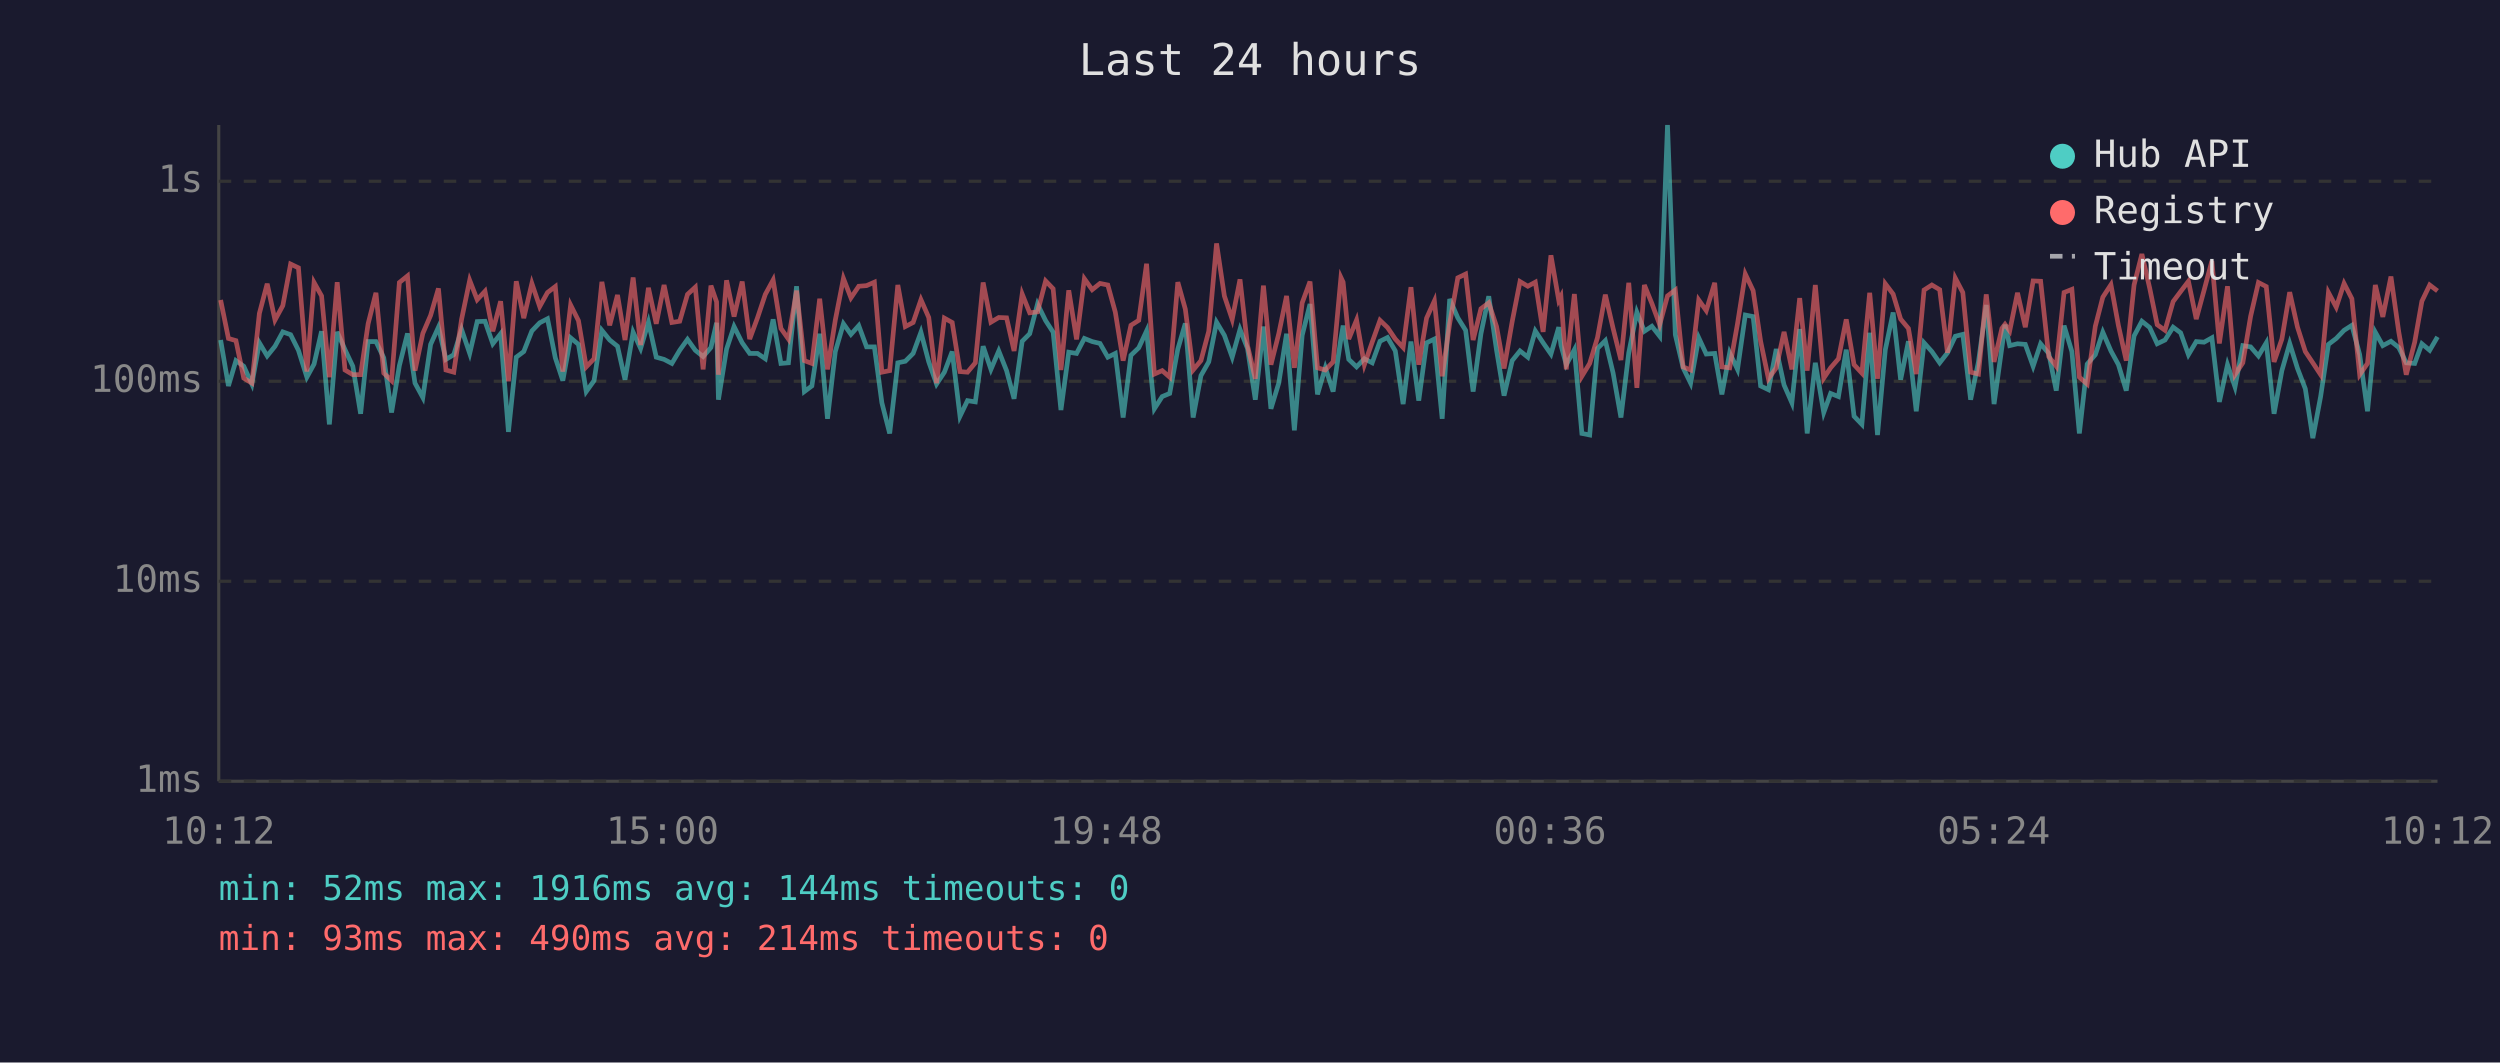
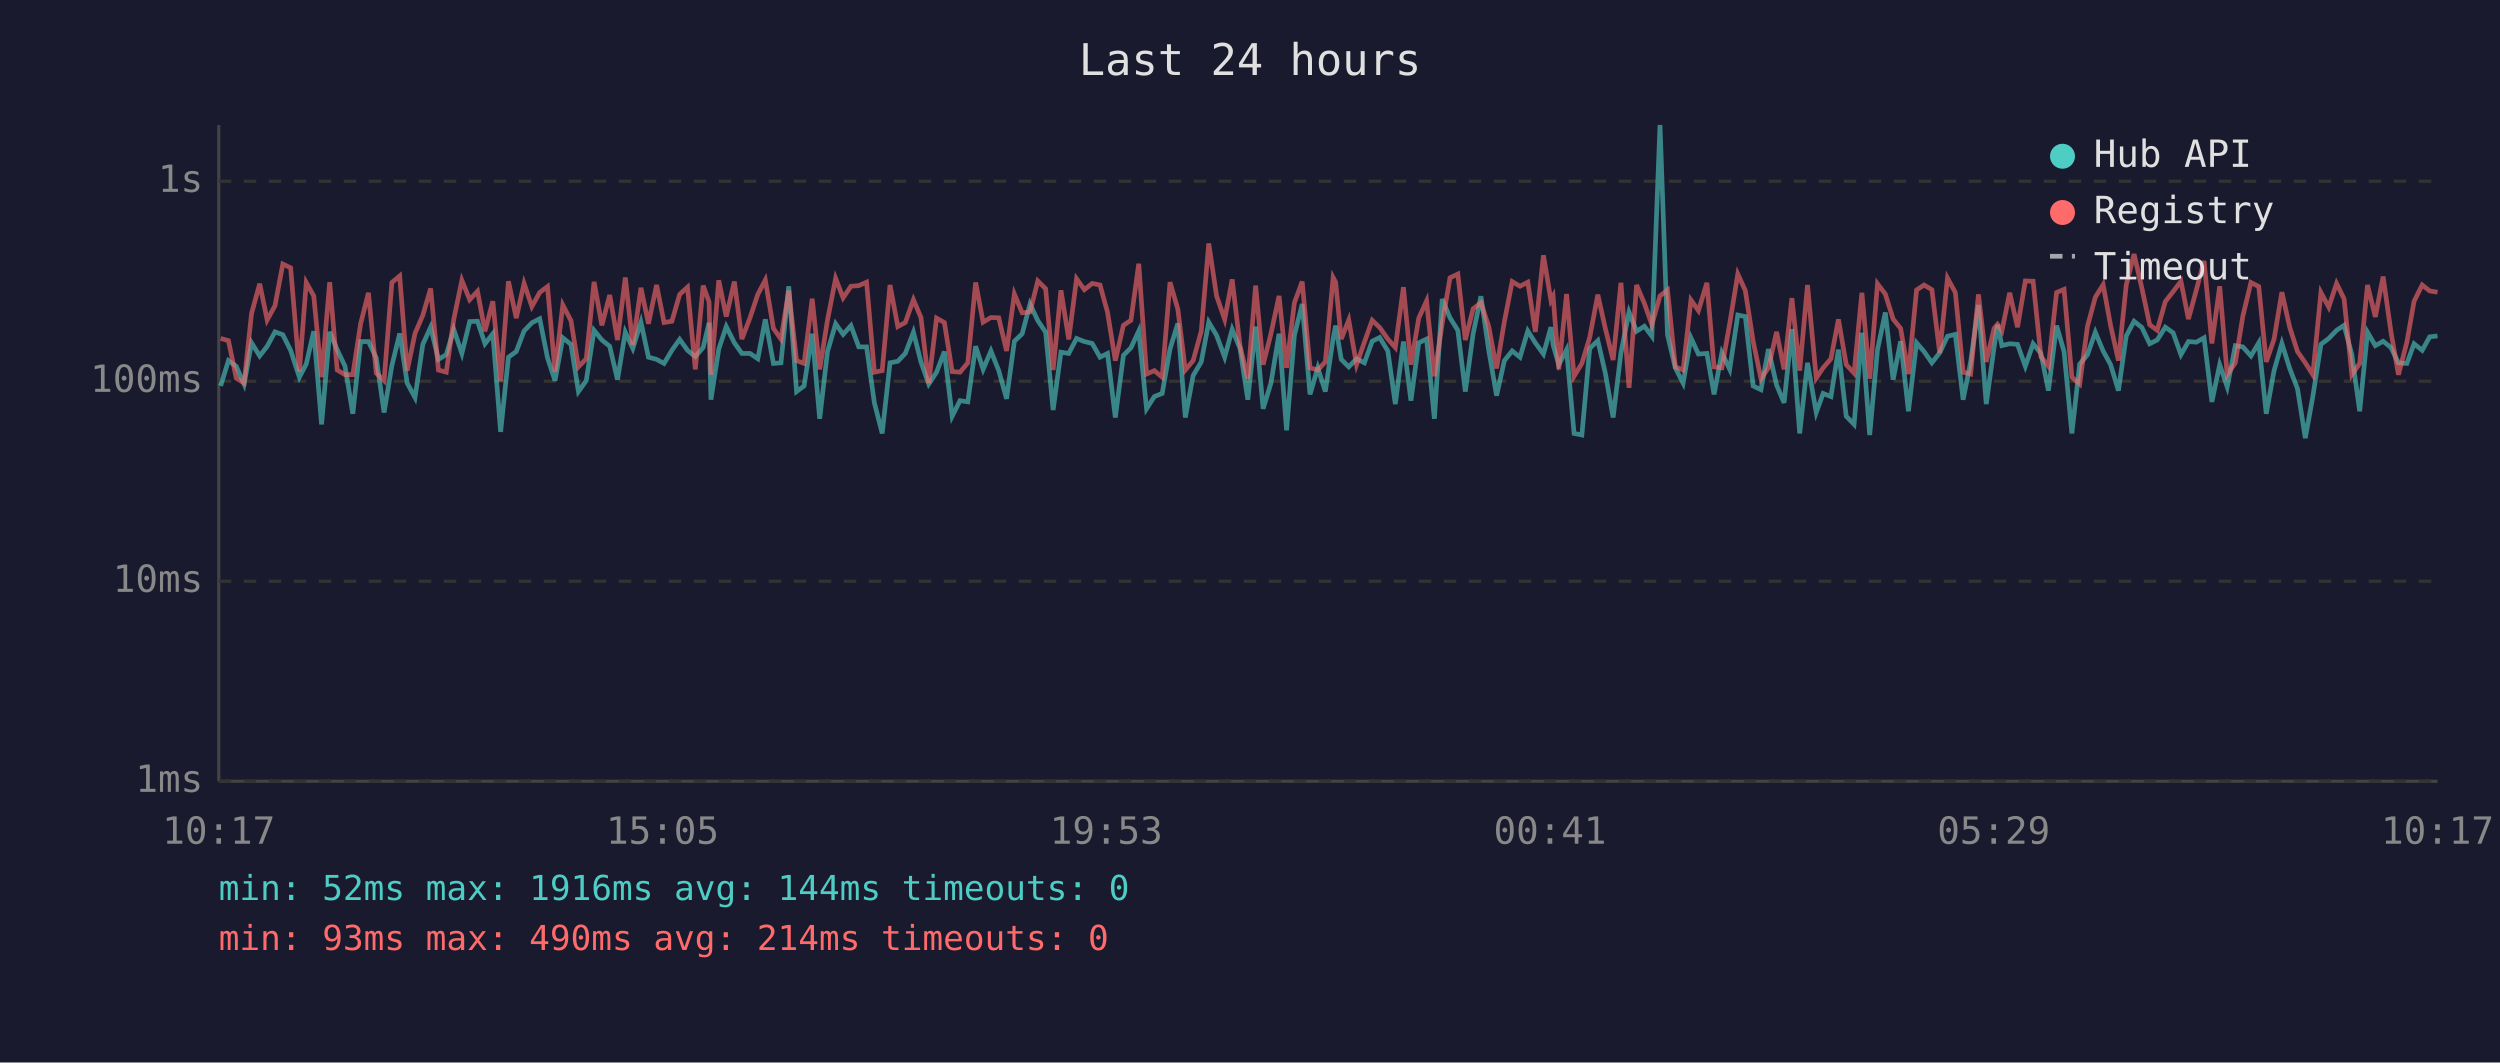
<svg xmlns="http://www.w3.org/2000/svg" viewBox="0 0 800 340" font-family="monospace" font-size="12">
  <rect width="800" height="340" fill="#1a1a2e" />
  <text x="400" y="24" fill="#e0e0e0" font-size="14" text-anchor="middle">Last 24 hours</text>
  <line x1="70" y1="40" x2="70" y2="250" stroke="#444" stroke-width="1" />
  <line x1="70" y1="250" x2="780" y2="250" stroke="#444" stroke-width="1" />
  <line x1="70" y1="250" x2="780" y2="250" stroke="#333" stroke-width="1" stroke-dasharray="4" />
  <text x="65" y="250" fill="#888" text-anchor="end" dominant-baseline="middle">1ms</text>
  <line x1="70" y1="186" x2="780" y2="186" stroke="#333" stroke-width="1" stroke-dasharray="4" />
  <text x="65" y="186" fill="#888" text-anchor="end" dominant-baseline="middle">10ms</text>
  <line x1="70" y1="122" x2="780" y2="122" stroke="#333" stroke-width="1" stroke-dasharray="4" />
  <text x="65" y="122" fill="#888" text-anchor="end" dominant-baseline="middle">100ms</text>
  <line x1="70" y1="58" x2="780" y2="58" stroke="#333" stroke-width="1" stroke-dasharray="4" />
  <text x="65" y="58" fill="#888" text-anchor="end" dominant-baseline="middle">1s</text>
-   <text x="70" y="270" fill="#888" text-anchor="middle">10:12</text>
-   <text x="212" y="270" fill="#888" text-anchor="middle">15:00</text>
-   <text x="354" y="270" fill="#888" text-anchor="middle">19:48</text>
-   <text x="496" y="270" fill="#888" text-anchor="middle">00:36</text>
-   <text x="638" y="270" fill="#888" text-anchor="middle">05:24</text>
-   <text x="780" y="270" fill="#888" text-anchor="middle">10:12</text>
-   <polyline points="70.6,108.8 73.1,123.5 75.5,115.4 78.0,117.2 80.6,122.9 83.0,109.7 85.5,113.9 88.0,110.8 90.5,106.2 93.0,107.1 95.5,112.1 98.2,120.7 100.5,116.5 102.9,106.0 105.4,135.8 107.9,106.2 110.4,111.9 112.9,117.2 115.4,132.4 117.8,109.3 120.3,109.3 122.8,114.5 125.3,132.0 127.8,117.0 130.4,106.7 132.8,122.6 135.3,127.2 137.8,110.2 140.3,104.7 142.7,115.0 145.2,113.5 147.7,105.4 150.3,113.1 152.7,102.9 155.2,102.8 157.7,110.0 160.2,106.8 162.7,138.2 165.2,114.3 167.6,112.5 170.2,105.9 172.7,103.3 175.2,102.0 177.7,114.5 180.1,121.8 182.6,108.1 185.1,110.2 187.6,125.3 190.1,121.8 192.6,105.7 195.1,108.8 197.6,110.8 200.0,121.5 202.6,106.3 205.0,111.5 207.5,103.1 210.0,114.3 212.5,115.0 215.0,116.3 217.5,112.1 220.0,108.6 222.5,112.1 225.0,114.1 227.5,111.2 229.3,103.3 229.9,127.9 232.5,111.7 234.9,104.5 237.5,109.7 239.9,113.1 242.4,113.1 244.9,114.8 247.4,102.2 249.9,116.3 252.3,116.1 254.9,91.6 257.4,125.3 259.8,123.5 262.3,106.8 264.8,134.0 267.3,112.5 269.9,103.6 272.3,107.0 274.8,104.2 277.3,111.0 279.8,111.0 282.2,128.9 284.7,138.7 287.3,116.1 289.7,115.6 292.2,113.1 294.7,106.3 297.2,115.8 299.7,122.9 302.2,119.1 304.7,112.5 307.2,133.2 309.6,128.2 312.1,128.6 314.6,110.8 317.1,118.2 319.6,112.3 322.1,118.6 324.5,127.6 327.1,109.2 329.5,106.8 332.0,97.3 334.6,102.6 337.0,106.3 339.5,131.2 342.0,112.7 344.5,113.1 347.0,108.3 349.5,109.3 352.0,109.9 354.5,114.3 356.9,113.1 359.4,133.6 361.9,113.7 364.4,111.3 366.9,105.9 369.4,130.8 371.9,126.9 374.3,125.9 376.9,111.7 379.3,103.5 381.8,133.6 384.3,120.2 386.8,115.8 389.3,103.1 391.8,107.3 394.3,114.3 396.8,105.4 399.2,111.5 401.7,127.9 404.3,104.5 406.7,130.8 409.2,122.6 411.7,106.8 414.2,137.7 416.7,107.3 419.2,97.3 421.6,126.2 424.1,117.7 426.6,125.3 429.1,108.3 429.8,104.2 431.6,115.0 434.1,117.4 436.6,114.8 439.1,116.1 441.6,109.2 444.0,108.0 446.5,112.3 449.0,129.3 451.5,109.3 454.0,128.2 456.5,109.7 459.0,108.5 461.5,134.0 463.9,95.7 466.5,101.7 469.0,105.7 471.4,125.3 473.9,106.8 476.4,94.8 478.9,112.1 481.3,126.6 483.9,115.4 486.4,112.3 488.9,114.3 491.3,105.9 493.8,109.7 496.3,113.3 498.8,104.7 499.5,110.4 501.2,116.7 503.8,111.9 506.2,138.7 508.7,139.2 511.2,111.5 513.7,109.0 516.2,119.4 518.7,133.6 521.2,112.9 523.8,99.9 526.2,106.0 528.6,104.4 531.1,107.6 533.6,40.0 536.1,107.1 538.6,117.7 541.0,122.6 543.6,108.1 546.0,113.3 548.7,113.1 551.0,126.2 553.5,112.9 556.0,118.2 558.5,100.8 561.0,101.3 563.4,123.5 565.9,124.7 568.4,111.7 570.9,123.2 573.4,128.9 575.9,105.3 578.3,138.7 580.9,116.1 583.6,132.0 585.8,125.9 588.3,126.9 590.8,111.9 593.3,133.2 595.8,135.8 598.3,106.5 600.8,139.2 603.3,111.9 605.8,100.0 608.2,121.5 610.7,109.2 613.2,131.6 615.7,109.7 618.2,112.5 620.7,116.1 623.2,112.9 625.7,107.6 628.1,107.0 630.6,127.9 633.1,115.8 635.6,97.6 638.1,129.3 640.6,111.2 641.6,103.9 643.1,110.6 645.6,110.0 648.1,110.2 650.6,117.2 653.0,110.0 655.6,113.1 658.0,125.0 660.5,104.2 663.0,112.5 665.4,138.7 667.9,116.5 670.5,113.5 672.9,106.3 675.5,112.3 677.9,116.7 680.4,125.0 682.9,107.5 685.4,102.8 687.9,104.8 690.3,110.0 692.8,108.8 695.4,104.7 697.8,106.5 700.3,113.5 702.8,109.3 705.3,109.5 707.8,108.1 710.2,128.6 712.8,116.7 715.2,123.8 717.7,110.6 720.2,111.0 722.7,113.9 725.2,109.7 727.7,132.4 730.2,118.6 732.7,109.9 735.2,117.9 737.7,124.4 740.1,140.2 742.6,126.9 745.1,110.2 747.6,108.3 750.1,105.7 752.6,104.1 755.1,113.5 757.6,131.6 760.1,106.3 762.5,110.6 765.1,109.2 767.6,111.2 770.0,116.1 772.7,116.3 775.0,110.0 777.5,112.1 780.0,107.8" fill="none" stroke="#4ecdc4" stroke-width="1.5" opacity="0.6" />
-   <polyline points="70.6,96.0 73.1,108.3 75.5,109.0 78.0,121.0 80.6,122.6 83.0,100.3 85.5,90.8 88.0,102.4 90.5,97.8 93.0,84.5 95.5,85.7 98.2,118.9 100.5,90.4 102.9,94.7 105.4,120.7 107.9,90.3 110.4,118.4 112.9,119.9 115.4,119.9 117.8,103.6 120.3,93.7 122.8,119.4 125.3,121.8 127.8,90.4 130.4,88.3 132.8,118.6 135.3,106.7 137.8,100.9 140.3,92.3 142.7,118.4 145.2,119.1 147.7,102.2 150.3,89.7 152.7,95.9 155.2,93.2 157.7,106.0 160.2,96.4 162.7,122.0 165.2,90.0 167.6,101.8 170.2,90.7 172.7,98.1 175.2,93.6 177.7,91.7 180.1,118.9 182.6,97.6 185.1,102.6 187.6,117.4 190.1,114.8 192.6,90.2 195.1,104.1 197.6,94.4 200.0,108.8 202.6,88.8 205.0,110.4 207.5,92.1 210.0,103.6 212.5,91.2 215.0,103.2 217.5,102.8 220.0,94.2 222.5,91.9 225.0,118.2 227.5,91.4 229.3,96.6 229.9,119.9 232.5,89.7 234.9,101.3 237.5,90.1 239.9,108.5 242.4,101.7 244.9,94.2 247.4,89.6 249.9,105.1 252.3,108.5 254.9,93.0 257.4,115.4 259.8,116.3 262.3,95.6 264.8,118.2 267.3,102.4 269.9,89.1 272.3,95.3 274.8,91.6 277.3,91.4 279.8,90.3 282.2,119.1 284.7,118.6 287.3,91.2 289.7,104.5 292.2,103.2 294.7,95.9 297.2,101.6 299.7,122.6 302.2,101.8 304.7,103.2 307.2,118.9 309.6,119.1 312.1,116.1 314.6,90.4 317.1,103.1 319.6,101.6 322.1,101.7 324.5,112.3 327.1,94.1 329.5,100.1 332.0,99.8 334.6,89.9 337.0,92.4 339.5,118.4 342.0,92.9 344.5,108.6 347.0,89.2 349.5,92.7 352.0,90.7 354.5,91.2 356.9,99.9 359.4,115.4 361.9,104.1 364.4,102.5 366.9,84.4 369.4,119.7 371.9,118.6 374.3,120.7 376.9,90.3 379.3,98.9 381.8,118.4 384.3,115.4 386.8,106.0 389.3,77.9 391.8,94.7 394.3,102.2 396.8,89.4 399.2,110.6 401.7,121.2 404.3,91.4 406.7,116.7 409.2,106.8 411.7,94.7 414.2,117.7 416.7,96.9 419.2,90.1 421.6,117.7 424.1,118.4 426.6,115.8 429.1,88.8 429.8,90.3 431.6,108.5 434.1,102.4 436.6,116.7 439.1,109.5 441.6,102.5 444.0,104.8 446.5,108.5 449.0,111.2 451.5,91.9 454.0,116.7 456.5,101.8 459.0,96.3 461.5,120.4 463.9,103.5 466.5,88.9 469.0,87.7 471.4,108.8 473.9,98.8 476.4,96.9 478.9,104.5 481.3,117.9 483.9,102.9 486.4,90.1 488.9,91.6 491.3,90.3 493.8,106.2 496.3,81.7 498.8,96.1 499.5,94.8 501.2,118.2 503.8,94.1 506.2,120.4 508.7,116.3 511.2,108.0 513.7,94.3 516.2,105.1 518.7,115.2 521.2,90.5 523.8,124.1 526.2,91.2 528.6,97.1 531.1,103.9 533.6,94.7 536.1,92.8 538.6,117.4 541.0,118.4 543.6,96.0 546.0,99.4 548.7,90.5 551.0,117.4 553.5,117.7 556.0,103.6 558.5,87.7 561.0,93.0 563.4,109.2 565.9,121.2 568.4,117.7 570.9,106.2 573.4,118.2 575.9,95.4 578.3,118.6 580.9,91.2 583.6,121.0 585.8,117.7 588.3,114.8 590.8,102.2 593.3,116.7 595.8,119.4 598.3,93.7 600.8,121.2 603.3,90.8 605.8,94.1 608.2,102.1 610.7,105.1 613.2,119.7 615.7,92.8 618.2,91.2 620.7,92.7 623.2,112.9 625.7,89.0 628.1,93.6 630.6,119.1 633.1,119.7 635.6,94.2 638.1,115.8 640.6,105.1 641.6,103.8 643.1,105.9 645.6,93.7 648.1,104.7 650.6,89.9 653.0,90.0 655.6,114.1 658.0,117.2 660.5,93.6 663.0,92.6 665.4,120.7 667.9,122.9 670.5,104.4 672.9,95.1 675.5,91.1 677.9,104.2 680.4,115.4 682.9,91.2 685.4,81.3 687.9,92.2 690.3,103.9 692.8,105.7 695.4,96.5 697.8,93.3 700.3,90.0 702.8,102.1 705.3,92.9 707.8,83.5 710.2,109.9 712.8,91.6 715.2,119.9 717.7,116.1 720.2,101.2 722.7,90.4 725.2,91.7 727.7,115.8 730.2,108.5 732.7,93.5 735.2,104.7 737.7,112.5 740.1,116.1 742.6,119.9 745.1,93.6 747.6,98.3 750.1,90.7 752.6,95.6 755.1,119.9 757.6,116.3 760.1,91.2 762.5,101.4 765.1,88.5 767.6,106.2 770.0,119.9 772.7,109.5 775.0,96.4 777.5,91.2 780.0,93.1" fill="none" stroke="#ff6b6b" stroke-width="1.5" opacity="0.6" />
+   <text x="70" y="270" fill="#888" text-anchor="middle">10:17</text>
+   <text x="212" y="270" fill="#888" text-anchor="middle">15:05</text>
+   <text x="354" y="270" fill="#888" text-anchor="middle">19:53</text>
+   <text x="496" y="270" fill="#888" text-anchor="middle">00:41</text>
+   <text x="638" y="270" fill="#888" text-anchor="middle">05:29</text>
+   <text x="780" y="270" fill="#888" text-anchor="middle">10:17</text>
+   <polyline points="70.6,123.5 73.1,115.4 75.6,117.2 78.1,122.9 80.5,109.7 83.1,113.9 85.5,110.8 88.0,106.2 90.5,107.1 93.0,112.1 95.8,120.7 98.0,116.5 100.4,106.0 102.9,135.8 105.5,106.2 107.9,111.9 110.4,117.2 112.9,132.4 115.4,109.3 117.9,109.3 120.4,114.5 122.9,132.0 125.4,117.0 127.9,106.7 130.3,122.6 132.8,127.2 135.3,110.2 137.8,104.7 140.3,115.0 142.8,113.5 145.2,105.4 147.8,113.1 150.3,102.9 152.8,102.8 155.2,110.0 157.7,106.8 160.2,138.2 162.7,114.3 165.2,112.5 167.7,105.9 170.2,103.3 172.7,102.0 175.2,114.5 177.6,121.8 180.1,108.1 182.7,110.2 185.1,125.3 187.6,121.8 190.1,105.7 192.6,108.8 195.1,110.8 197.6,121.5 200.1,106.3 202.5,111.5 205.1,103.1 207.5,114.3 210.1,115.0 212.5,116.3 215.0,112.1 217.5,108.6 220.0,112.1 222.5,114.1 225.0,111.2 226.9,103.3 227.5,127.9 230.0,111.7 232.4,104.5 235.0,109.7 237.4,113.1 240.0,113.1 242.5,114.8 244.9,102.2 247.5,116.3 249.9,116.1 252.4,91.6 254.9,125.3 257.3,123.5 259.9,106.8 262.3,134.0 264.8,112.5 267.4,103.6 269.8,107.0 272.3,104.2 274.8,111.0 277.3,111.0 279.8,128.9 282.3,138.7 284.8,116.1 287.3,115.6 289.7,113.1 292.3,106.3 294.7,115.8 297.2,122.9 299.7,119.1 302.2,112.5 304.7,133.2 307.2,128.2 309.7,128.6 312.2,110.8 314.6,118.2 317.1,112.3 319.6,118.6 322.1,127.6 324.6,109.2 327.1,106.8 329.6,97.3 332.1,102.6 334.6,106.3 337.0,131.2 339.5,112.7 342.0,113.1 344.5,108.3 347.0,109.3 349.5,109.9 352.0,114.3 354.4,113.1 356.9,133.6 359.5,113.7 361.9,111.3 364.4,105.9 366.9,130.8 369.4,126.9 371.9,125.9 374.4,111.7 376.9,103.5 379.3,133.6 381.8,120.2 384.4,115.8 386.8,103.1 389.3,107.3 391.9,114.3 394.3,105.4 396.8,111.5 399.3,127.9 401.8,104.5 404.2,130.8 406.7,122.6 409.3,106.8 411.7,137.7 414.2,107.3 416.7,97.3 419.2,126.2 421.7,117.7 424.1,125.3 426.6,108.3 427.4,104.2 429.2,115.0 431.6,117.4 434.1,114.8 436.6,116.1 439.1,109.2 441.5,108.0 444.1,112.3 446.5,129.3 449.1,109.3 451.5,128.2 454.0,109.7 456.5,108.5 459.0,134.0 461.5,95.7 464.0,101.7 466.5,105.7 468.9,125.3 471.4,106.8 473.9,94.8 476.4,112.1 478.9,126.6 481.4,115.4 483.9,112.3 486.4,114.3 488.9,105.9 491.3,109.7 493.9,113.3 496.3,104.7 497.0,110.4 498.8,116.7 501.3,111.9 503.7,138.7 506.2,139.2 508.7,111.5 511.3,109.0 513.7,119.4 516.2,133.6 518.7,112.9 521.3,99.9 523.7,106.0 526.2,104.4 528.6,107.6 531.2,40.0 533.6,107.1 536.1,117.7 538.6,122.6 541.1,108.1 543.5,113.3 546.2,113.1 548.5,126.2 551.0,112.9 553.5,118.2 556.1,100.8 558.5,101.3 561.0,123.5 563.5,124.7 565.9,111.7 568.5,123.2 570.9,128.9 573.4,105.3 575.9,138.7 578.4,116.1 581.2,132.0 583.4,125.9 585.9,126.9 588.3,111.9 590.8,133.2 593.3,135.8 595.8,106.5 598.3,139.2 600.8,111.9 603.3,100.0 605.8,121.5 608.2,109.2 610.7,131.6 613.3,109.7 615.7,112.5 618.2,116.1 620.7,112.9 623.2,107.6 625.7,107.0 628.2,127.9 630.6,115.8 633.1,97.6 635.6,129.3 638.1,111.2 639.2,103.9 640.6,110.6 643.1,110.0 645.6,110.2 648.1,117.2 650.6,110.0 653.1,113.1 655.5,125.0 658.1,104.2 660.5,112.5 663.0,138.7 665.5,116.5 668.0,113.5 670.5,106.3 673.0,112.3 675.4,116.7 677.9,125.0 680.4,107.5 682.9,102.8 685.4,104.8 687.9,110.0 690.3,108.8 692.9,104.7 695.4,106.5 697.9,113.5 700.3,109.3 702.8,109.5 705.3,108.1 707.8,128.6 710.3,116.7 712.7,123.8 715.3,110.6 717.7,111.0 720.3,113.9 722.8,109.7 725.2,132.4 727.7,118.6 730.2,109.9 732.7,117.9 735.2,124.4 737.7,140.2 740.1,126.9 742.7,110.2 745.2,108.3 747.7,105.7 750.1,104.1 752.6,113.5 755.1,131.6 757.6,106.3 760.1,110.6 762.6,109.2 765.1,111.2 767.5,116.1 770.2,116.3 772.5,110.0 775.1,112.1 777.5,107.8 780.0,107.5" fill="none" stroke="#4ecdc4" stroke-width="1.5" opacity="0.6" />
+   <polyline points="70.6,108.3 73.1,109.0 75.6,121.0 78.1,122.6 80.5,100.3 83.1,90.8 85.5,102.4 88.0,97.8 90.5,84.5 93.0,85.7 95.8,118.9 98.0,90.4 100.4,94.7 102.9,120.7 105.5,90.3 107.9,118.4 110.4,119.9 112.9,119.9 115.4,103.6 117.9,93.7 120.4,119.4 122.9,121.8 125.4,90.4 127.9,88.3 130.3,118.6 132.8,106.7 135.3,100.9 137.8,92.3 140.3,118.4 142.8,119.1 145.2,102.2 147.8,89.7 150.3,95.9 152.8,93.2 155.2,106.0 157.7,96.4 160.2,122.0 162.7,90.0 165.2,101.8 167.7,90.7 170.2,98.1 172.7,93.6 175.2,91.7 177.6,118.9 180.1,97.6 182.7,102.6 185.1,117.4 187.6,114.8 190.1,90.2 192.6,104.1 195.1,94.4 197.6,108.8 200.1,88.8 202.5,110.4 205.1,92.1 207.5,103.6 210.1,91.2 212.5,103.2 215.0,102.8 217.5,94.2 220.0,91.9 222.5,118.2 225.0,91.4 226.9,96.6 227.5,119.9 230.0,89.7 232.4,101.3 235.0,90.1 237.4,108.5 240.0,101.7 242.5,94.2 244.9,89.6 247.5,105.1 249.9,108.5 252.4,93.0 254.9,115.4 257.3,116.3 259.9,95.6 262.3,118.2 264.8,102.4 267.4,89.1 269.8,95.3 272.3,91.6 274.8,91.4 277.3,90.3 279.8,119.1 282.3,118.6 284.8,91.2 287.3,104.5 289.7,103.2 292.3,95.9 294.7,101.6 297.2,122.6 299.7,101.8 302.2,103.2 304.7,118.9 307.2,119.1 309.7,116.1 312.2,90.4 314.6,103.1 317.1,101.6 319.6,101.7 322.1,112.3 324.6,94.1 327.1,100.1 329.6,99.8 332.1,89.9 334.6,92.4 337.0,118.4 339.5,92.9 342.0,108.6 344.5,89.2 347.0,92.7 349.5,90.7 352.0,91.2 354.4,99.9 356.9,115.4 359.5,104.1 361.9,102.5 364.4,84.4 366.9,119.7 369.4,118.6 371.9,120.7 374.4,90.3 376.9,98.9 379.3,118.4 381.8,115.4 384.4,106.0 386.8,77.9 389.3,94.7 391.9,102.2 394.3,89.4 396.8,110.6 399.3,121.2 401.8,91.4 404.2,116.7 406.7,106.8 409.3,94.7 411.7,117.7 414.2,96.9 416.7,90.1 419.2,117.7 421.7,118.4 424.1,115.8 426.6,88.8 427.4,90.3 429.2,108.5 431.6,102.4 434.1,116.7 436.6,109.5 439.1,102.5 441.5,104.8 444.1,108.5 446.5,111.2 449.1,91.9 451.5,116.7 454.0,101.8 456.5,96.3 459.0,120.4 461.5,103.5 464.0,88.9 466.5,87.7 468.9,108.8 471.4,98.8 473.9,96.9 476.4,104.5 478.9,117.9 481.4,102.9 483.9,90.1 486.4,91.6 488.9,90.3 491.3,106.2 493.9,81.7 496.3,96.1 497.0,94.8 498.8,118.2 501.3,94.1 503.7,120.4 506.2,116.3 508.7,108.0 511.3,94.3 513.7,105.1 516.2,115.2 518.7,90.5 521.3,124.1 523.7,91.2 526.2,97.1 528.6,103.9 531.2,94.7 533.6,92.8 536.1,117.4 538.6,118.4 541.1,96.0 543.5,99.4 546.2,90.5 548.5,117.4 551.0,117.7 553.5,103.6 556.1,87.7 558.5,93.0 561.0,109.2 563.5,121.2 565.9,117.7 568.5,106.2 570.9,118.2 573.4,95.4 575.9,118.6 578.4,91.2 581.2,121.0 583.4,117.7 585.9,114.8 588.3,102.2 590.8,116.7 593.3,119.4 595.8,93.7 598.3,121.2 600.8,90.8 603.3,94.1 605.8,102.1 608.2,105.1 610.7,119.7 613.3,92.8 615.7,91.2 618.2,92.7 620.7,112.9 623.2,89.0 625.7,93.6 628.2,119.1 630.6,119.7 633.1,94.2 635.6,115.8 638.1,105.1 639.2,103.8 640.6,105.9 643.1,93.7 645.6,104.7 648.1,89.9 650.6,90.0 653.1,114.1 655.5,117.2 658.1,93.6 660.5,92.6 663.0,120.7 665.5,122.9 668.0,104.4 670.5,95.1 673.0,91.1 675.4,104.2 677.9,115.4 680.4,91.2 682.9,81.3 685.4,92.2 687.9,103.9 690.3,105.7 692.9,96.5 695.4,93.3 697.9,90.0 700.3,102.1 702.8,92.9 705.3,83.5 707.8,109.9 710.3,91.6 712.7,119.9 715.3,116.1 717.7,101.2 720.3,90.4 722.8,91.7 725.2,115.8 727.7,108.5 730.2,93.5 732.7,104.7 735.2,112.5 737.7,116.1 740.1,119.9 742.7,93.6 745.2,98.3 747.7,90.7 750.1,95.6 752.6,119.9 755.1,116.3 757.6,91.2 760.1,101.4 762.6,88.5 765.1,106.2 767.5,119.9 770.2,109.5 772.5,96.4 775.1,91.2 777.5,93.1 780.0,93.5" fill="none" stroke="#ff6b6b" stroke-width="1.5" opacity="0.6" />
  <circle cx="660" cy="50" r="4" fill="#4ecdc4" />
  <text x="670" y="50" fill="#e0e0e0" dominant-baseline="middle">Hub API</text>
  <circle cx="660" cy="68" r="4" fill="#ff6b6b" />
  <text x="670" y="68" fill="#e0e0e0" dominant-baseline="middle">Registry</text>
  <line x1="656" y1="82" x2="664" y2="82" stroke="#e0e0e0" stroke-width="1.5" stroke-dasharray="4,3" opacity="0.7" />
  <text x="670" y="86" fill="#e0e0e0" dominant-baseline="middle">Timeout</text>
  <text x="70" y="288" fill="#4ecdc4" font-size="11">min: 52ms  max: 1916ms  avg: 144ms  timeouts: 0</text>
  <text x="70" y="304" fill="#ff6b6b" font-size="11">min: 93ms  max: 490ms  avg: 214ms  timeouts: 0</text>
</svg>
